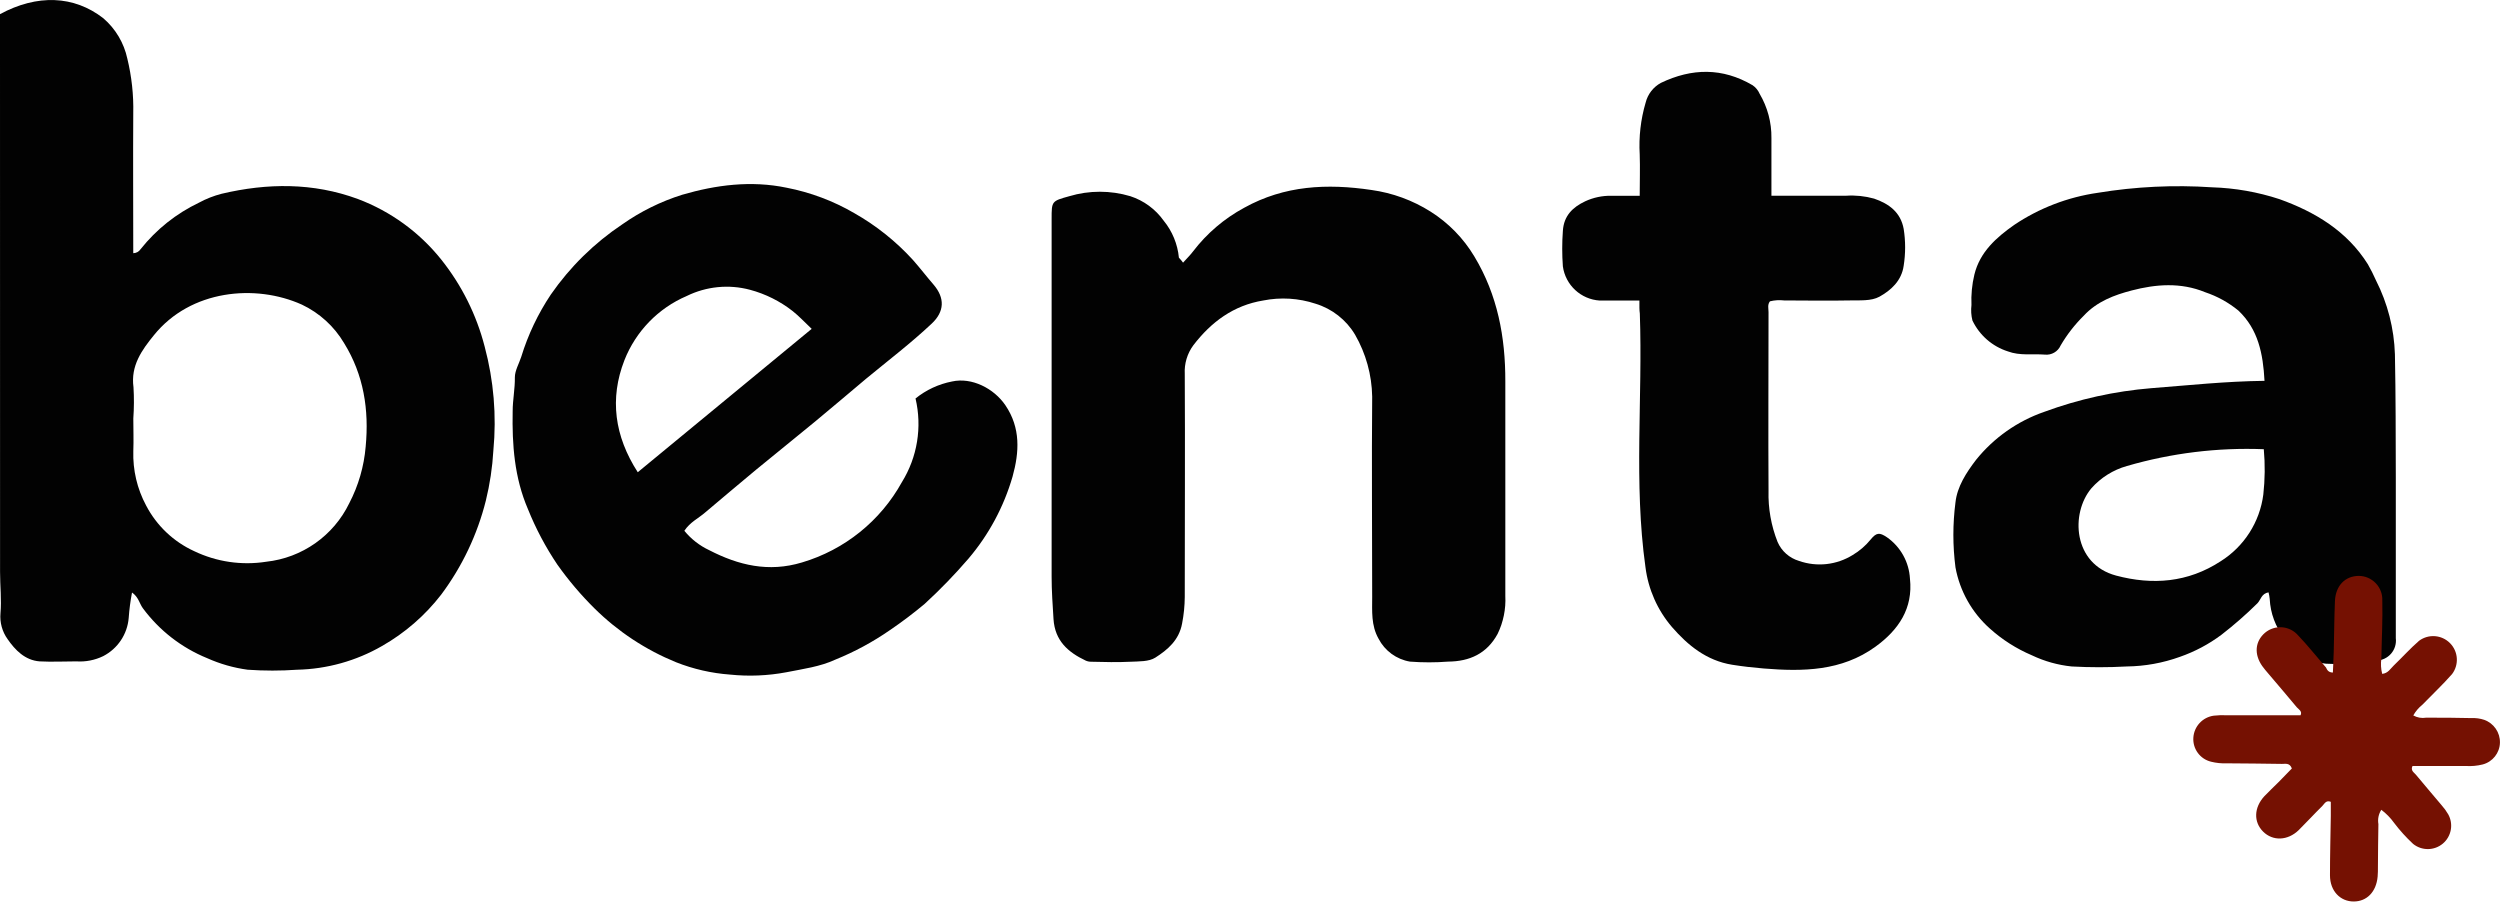
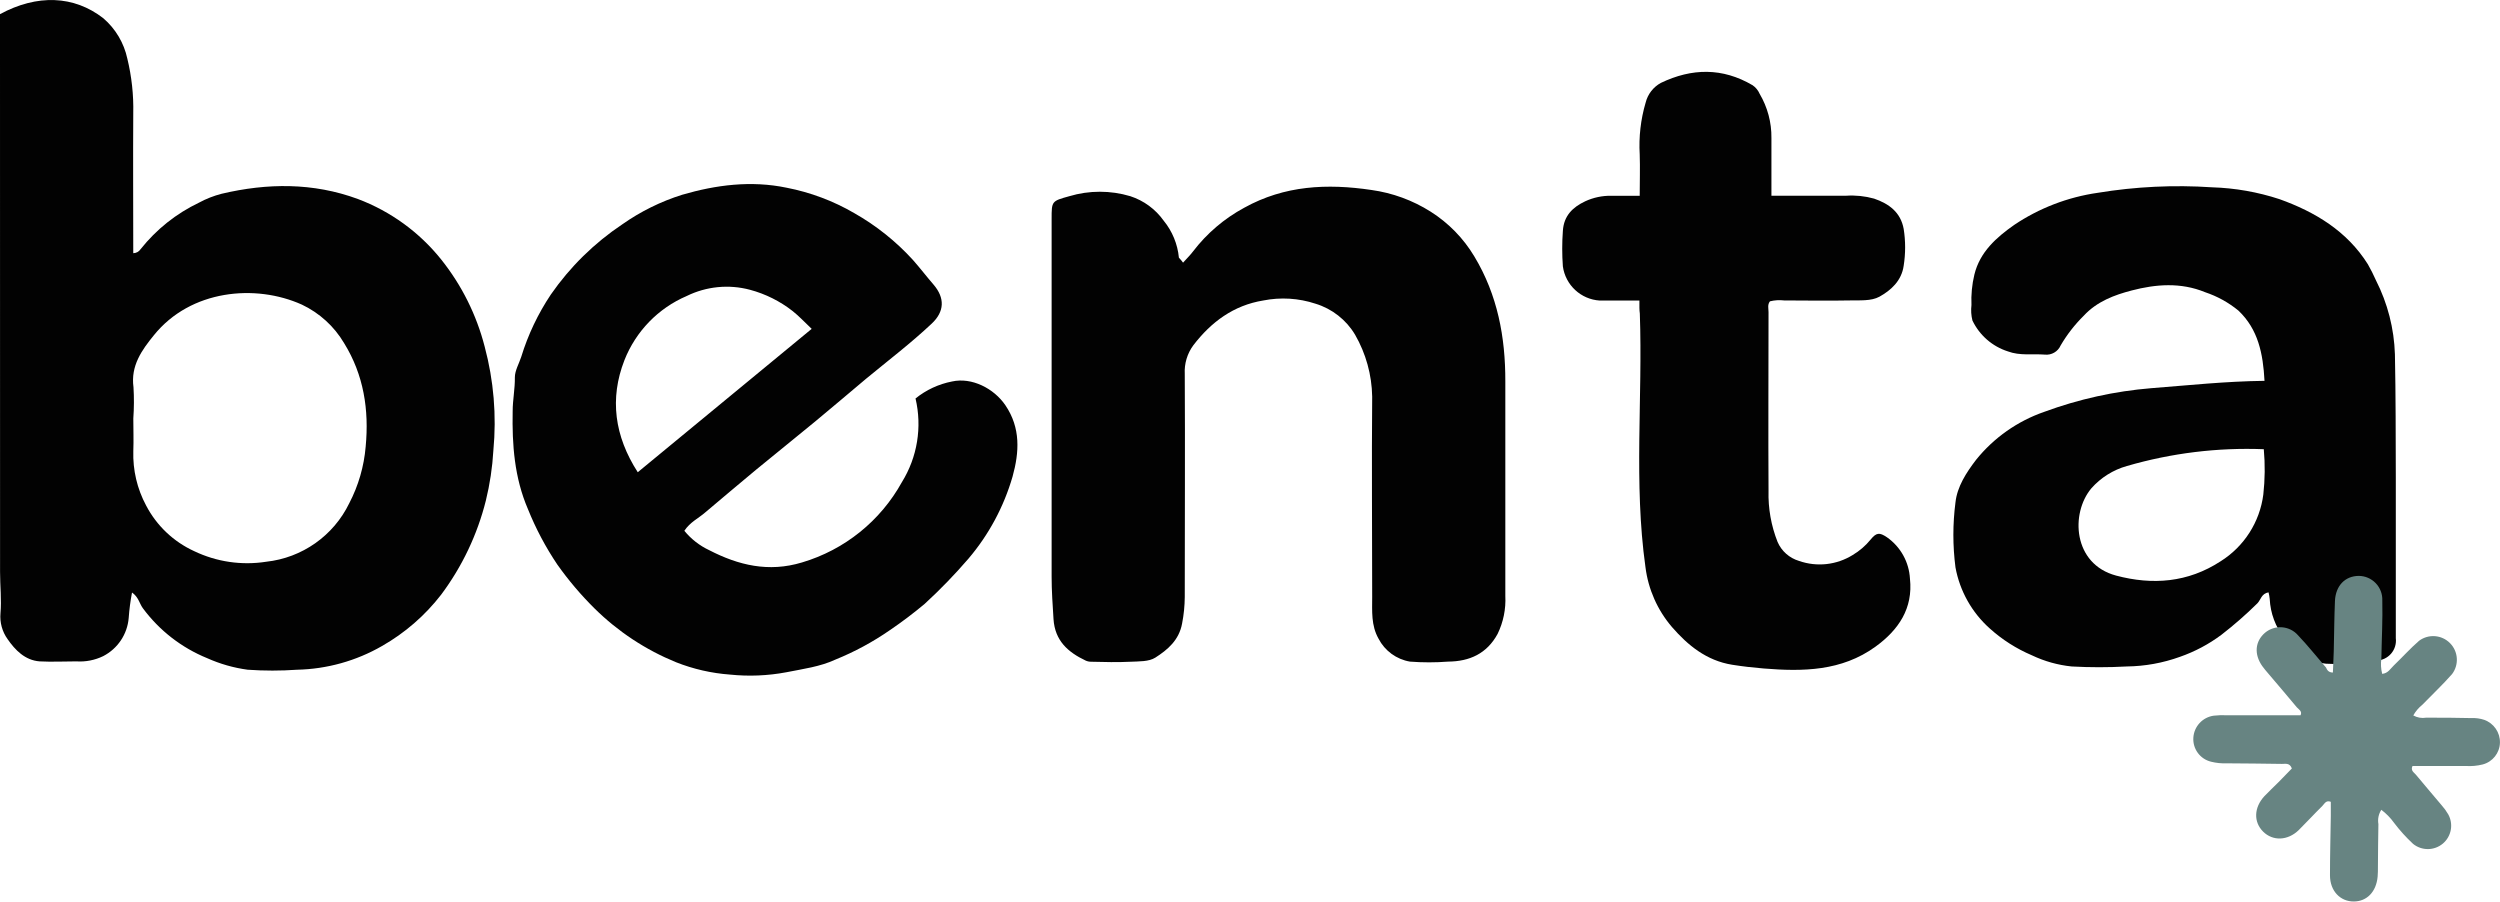
<svg xmlns="http://www.w3.org/2000/svg" viewBox="0 0 422.3 152.29">
  <defs>
-     <style>.cls-1{fill:#020202;}.cls-2{fill:#751102;}</style>
+     <style>.cls-1{fill:#020202;}.cls-2{fill:#678482;}</style>
  </defs>
  <g id="Camada_2" data-name="Camada 2">
    <g id="Camada_1_Imagem" data-name="Camada 1 Imagem">
      <path class="cls-1" d="M22.3,100.09a37.17,37.17,0,0,0-.56,4.3,8,8,0,0,1-4.3,6.44,9,9,0,0,1-4.54.89c-2.07,0-4.15.11-6.21,0-2.47-.19-4.13-1.91-5.41-3.76a6.52,6.52,0,0,1-1.2-4.36c.2-2.3-.07-4.63-.07-7Q0,50.91,0,5.22V2.39C6.27-1,12.48-.78,17.45,3.08a12.44,12.44,0,0,1,4.06,6.83,35.71,35.71,0,0,1,1,9.23c-.05,7.87,0,15.74,0,23.63a1.51,1.51,0,0,0,1.24-.68,28,28,0,0,1,9.85-7.85,16.91,16.91,0,0,1,3.84-1.51c7.71-1.82,15.45-1.9,23,.88A32.86,32.86,0,0,1,74.54,43.85a39.25,39.25,0,0,1,7.33,14.7,49.72,49.72,0,0,1,1.47,17.54,46.7,46.7,0,0,1-1.27,8.47,44.68,44.68,0,0,1-7.55,15.89,33.69,33.69,0,0,1-10,8.68,30.06,30.06,0,0,1-14.33,4,59.67,59.67,0,0,1-8.35,0A24.9,24.9,0,0,1,35,111.18a25.44,25.44,0,0,1-10.86-8.43C23.57,102,23.41,100.85,22.3,100.09Zm.22-29.4c0,1.84.07,3.68,0,5.51a18.27,18.27,0,0,0,2.16,9.19,17.26,17.26,0,0,0,8.14,7.72,20.73,20.73,0,0,0,12.14,1.78A17.71,17.71,0,0,0,59,85a25.21,25.21,0,0,0,2.77-9.56c.59-6.21-.33-12.12-3.64-17.47A16.47,16.47,0,0,0,51,51.46c-7.85-3.54-18.8-2.53-25,5.16-2.05,2.52-3.95,5.17-3.45,8.8A40.26,40.26,0,0,1,22.52,70.69Z" />
      <path class="cls-1" d="M382.52,64.33c-.24-4.59-1.07-8.7-4.4-11.86a17.72,17.72,0,0,0-5.63-3.11c-4.12-1.7-8.36-1.35-12.38-.3-2.89.75-5.88,1.84-8.13,4.28a24.21,24.21,0,0,0-3.89,5,2.62,2.62,0,0,1-2.69,1.56c-2.08-.16-4.2.22-6.22-.54a10,10,0,0,1-6-5.23,7.22,7.22,0,0,1-.16-2.61,18.47,18.47,0,0,1,.49-5.13c.94-3.85,3.73-6.28,6.7-8.38a34,34,0,0,1,14.14-5.44,84.41,84.41,0,0,1,19.31-.93,40.57,40.57,0,0,1,11.39,2c6,2.15,11.41,5.39,14.93,11a30.07,30.07,0,0,1,1.37,2.72,29.65,29.65,0,0,1,3.2,12.49c.14,6.95.13,13.91.15,20.86q0,13.54,0,27.1a3.37,3.37,0,0,1-3.29,3.77,38.29,38.29,0,0,1-8.54.53,9.71,9.71,0,0,1-7-4.3,11.69,11.69,0,0,1-2.47-6.64,7.19,7.19,0,0,0-.2-1.11c-1.2.2-1.3,1.26-1.88,1.85a67.1,67.1,0,0,1-6.08,5.32,26,26,0,0,1-7,3.72,27.42,27.42,0,0,1-9,1.63,84.86,84.86,0,0,1-9.3,0,20.46,20.46,0,0,1-6.72-1.89,25.49,25.49,0,0,1-7.11-4.53,18.22,18.22,0,0,1-5.79-10.31,42.69,42.69,0,0,1,0-11c.29-2.64,1.81-5,3.48-7.18a25.51,25.51,0,0,1,11.51-8.1,68.43,68.43,0,0,1,18.1-4C369.65,65.09,375.91,64.41,382.52,64.33Zm-.12,11.55a72.62,72.62,0,0,0-23.13,2.84,12.55,12.55,0,0,0-6,3.77c-3.54,4.21-3.13,12.79,4.19,14.74,6.13,1.63,12.12,1.19,17.65-2.42a15.66,15.66,0,0,0,7.21-11.28A38.17,38.17,0,0,0,382.4,75.88Z" />
      <path class="cls-1" d="M115.6,89.66a12,12,0,0,0,4.21,3.28c4.93,2.54,10,3.78,15.66,2.07a28.55,28.55,0,0,0,16.88-13.57,18.69,18.69,0,0,0,2.3-14.13,14.1,14.1,0,0,1,6.17-2.87c3.34-.74,7.07,1.17,9,4,2.62,3.85,2.36,7.95,1.22,12.07a37.49,37.49,0,0,1-7.45,13.86,90.55,90.55,0,0,1-7.4,7.64,72.86,72.86,0,0,1-5.85,4.42,47.39,47.39,0,0,1-9.25,5c-2.56,1.19-5.47,1.57-8.27,2.13a33.06,33.06,0,0,1-9.52.39,30.94,30.94,0,0,1-9.09-2.08,42.35,42.35,0,0,1-13.78-9.09,55.82,55.82,0,0,1-6.29-7.42A50.48,50.48,0,0,1,89.18,86c-2.29-5.32-2.69-10.88-2.58-16.53,0-1.91.4-3.79.37-5.72,0-1.16.71-2.33,1.08-3.48a40.15,40.15,0,0,1,5-10.52,45.32,45.32,0,0,1,12.06-11.85,36.74,36.74,0,0,1,10.12-5c5.72-1.67,11.64-2.44,17.65-1.19A36.56,36.56,0,0,1,144.3,36a40.29,40.29,0,0,1,9.92,7.92c1.2,1.36,2.29,2.79,3.47,4.15,1.95,2.27,1.86,4.57-.31,6.6C153.84,58,150,60.92,146.27,64c-2.85,2.39-5.69,4.82-8.56,7.19-3.31,2.74-6.68,5.42-10,8.16-2.87,2.38-5.71,4.79-8.56,7.19C118,87.55,116.58,88.18,115.6,89.66Zm21.51-34.11c-1.14-1.07-2.1-2.12-3.21-3a20.12,20.12,0,0,0-7.21-3.6A15.3,15.3,0,0,0,116,50a19.61,19.61,0,0,0-10.52,10.84c-2.53,6.48-1.69,12.82,2.25,18.93Z" />
      <path class="cls-1" d="M199.84,44.37c.66-.73,1.22-1.28,1.69-1.9a27,27,0,0,1,8.65-7.38c6.81-3.78,14-4.11,21.48-3a25.2,25.2,0,0,1,10,3.66,22.81,22.81,0,0,1,7.38,7.56c3.93,6.52,5.26,13.64,5.24,21.13,0,12.07,0,24.14,0,36.22a13.16,13.16,0,0,1-1.31,6.43c-1.81,3.32-4.72,4.64-8.36,4.67a41.91,41.91,0,0,1-6.44,0,7.35,7.35,0,0,1-5.31-3.88c-1.27-2.24-1.07-4.67-1.07-7.06,0-11.27-.1-22.55,0-33.82a21.72,21.72,0,0,0-2.89-10.46,11.77,11.77,0,0,0-6.69-5.24,17.34,17.34,0,0,0-8.83-.54c-5,.82-8.78,3.62-11.8,7.56a7.47,7.47,0,0,0-1.45,4.85c.07,12.55,0,25.11,0,37.66a24.33,24.33,0,0,1-.45,4.49c-.51,2.81-2.44,4.44-4.53,5.77-1.09.69-2.73.62-4.14.69-2.22.11-4.46.06-6.69,0a2.2,2.2,0,0,1-.92-.19c-3-1.42-5.2-3.36-5.44-7-.15-2.39-.32-4.78-.32-7.18q0-30.21,0-60.44c0-3,0-3,3-3.83a18,18,0,0,1,10.29,0,11.16,11.16,0,0,1,5.64,4.14,11.62,11.62,0,0,1,2.57,6.25C199.26,43.69,199.49,43.87,199.84,44.37Z" />
      <path class="cls-1" d="M276.93,50.77c-2.41,0-4.56,0-6.7,0A6.71,6.71,0,0,1,264,45a41.16,41.16,0,0,1,0-6c.16-2.56,1.66-4,3.78-5a10.06,10.06,0,0,1,4.38-.93c1.51,0,3,0,4.82,0,0-2.4.08-4.69,0-7a25.69,25.69,0,0,1,1-8.73A5.24,5.24,0,0,1,280.56,14c5.22-2.5,10.39-2.6,15.49.4a3.33,3.33,0,0,1,1.18,1.43,14.37,14.37,0,0,1,2,7.49c0,3.18,0,6.36,0,9.74h12.63a14.17,14.17,0,0,1,4.71.49c2.54.87,4.49,2.32,5,5.12a19.9,19.9,0,0,1,0,6.21c-.35,2.55-2.16,4.17-4.1,5.24-1.39.77-3.37.59-5.1.63-3.67.08-7.35,0-11,0a6.69,6.69,0,0,0-2.39.15c-.45.56-.24,1.22-.24,1.82,0,10.07-.06,20.14,0,30.21a21.87,21.87,0,0,0,1.53,8.62,5.71,5.71,0,0,0,3.62,3.2,10.55,10.55,0,0,0,9.07-1,11.4,11.4,0,0,0,3-2.58c1-1.22,1.5-1.28,2.79-.41a9.14,9.14,0,0,1,3.88,7c.54,5-1.91,8.64-5.83,11.48-5.73,4.15-12.28,4.22-18.89,3.68-1.75-.14-3.54-.35-5.31-.63-4.36-.7-7.51-3.31-10.17-6.37a19.21,19.21,0,0,1-4.48-10.13c-2-14.25-.45-28.56-.95-42.83C276.91,52.37,276.93,51.74,276.93,50.77Z" />
    </g>
    <g id="Camada_3_Imagem" data-name="Camada 3 Imagem">
      <path class="cls-2" d="M394.07,113.61c.05-1.23.12-2.47.15-3.71.07-2.8.08-5.6.2-8.39.12-2.58,1.71-4.2,4-4.23a4,4,0,0,1,4,4.15c.08,3.28-.11,6.56-.16,9.83a6.59,6.59,0,0,0,.14,2.57c1-.1,1.4-.89,1.95-1.41,1.44-1.38,2.78-2.88,4.28-4.18a4,4,0,0,1,5.57,5.63c-1.58,1.8-3.34,3.44-5,5.16a6.31,6.31,0,0,0-1.55,1.82,3.28,3.28,0,0,0,2.17.38c2.56,0,5.12,0,7.67.07a5.94,5.94,0,0,1,2.13.29,4,4,0,0,1,2.67,3.87,3.9,3.9,0,0,1-2.91,3.67,9.2,9.2,0,0,1-2.86.26h-9c-.37.78.26,1.09.58,1.48,1.42,1.73,2.89,3.41,4.32,5.13a9.45,9.45,0,0,1,1.13,1.55,3.95,3.95,0,0,1-5.93,5,27.74,27.74,0,0,1-3.21-3.55,10.25,10.25,0,0,0-2.16-2.21,3.39,3.39,0,0,0-.49,2.42c-.05,2.4-.06,4.79-.08,7.19,0,.56,0,1.12-.05,1.68-.23,2.56-1.81,4.2-4.05,4.2s-4-1.75-4-4.42c0-3.36.09-6.72.14-10.07,0-.79,0-1.59,0-2.35-.83-.32-1.07.35-1.43.7-1.36,1.34-2.66,2.76-4,4.09-1.87,1.8-4.37,1.87-6,.25s-1.58-4.06.22-6c.77-.82,1.6-1.57,2.39-2.37s1.53-1.57,2.24-2.3c-.36-1-1.1-.76-1.67-.77-3.12-.06-6.24-.07-9.35-.1a9.27,9.27,0,0,1-2.62-.27,3.92,3.92,0,0,1-3-4.06,4,4,0,0,1,3.46-3.72,14.14,14.14,0,0,1,2.16-.07c4.15,0,8.3,0,12.49,0,.33-.67-.32-1-.63-1.34-1.58-1.91-3.2-3.79-4.8-5.68-.36-.43-.74-.85-1.05-1.3-1.4-2-1.21-4.16.47-5.61a4,4,0,0,1,5.6.44c1.65,1.73,3.14,3.62,4.71,5.43C393.08,113.12,393.28,113.59,394.07,113.61Z" />
    </g>
  </g>
</svg>
